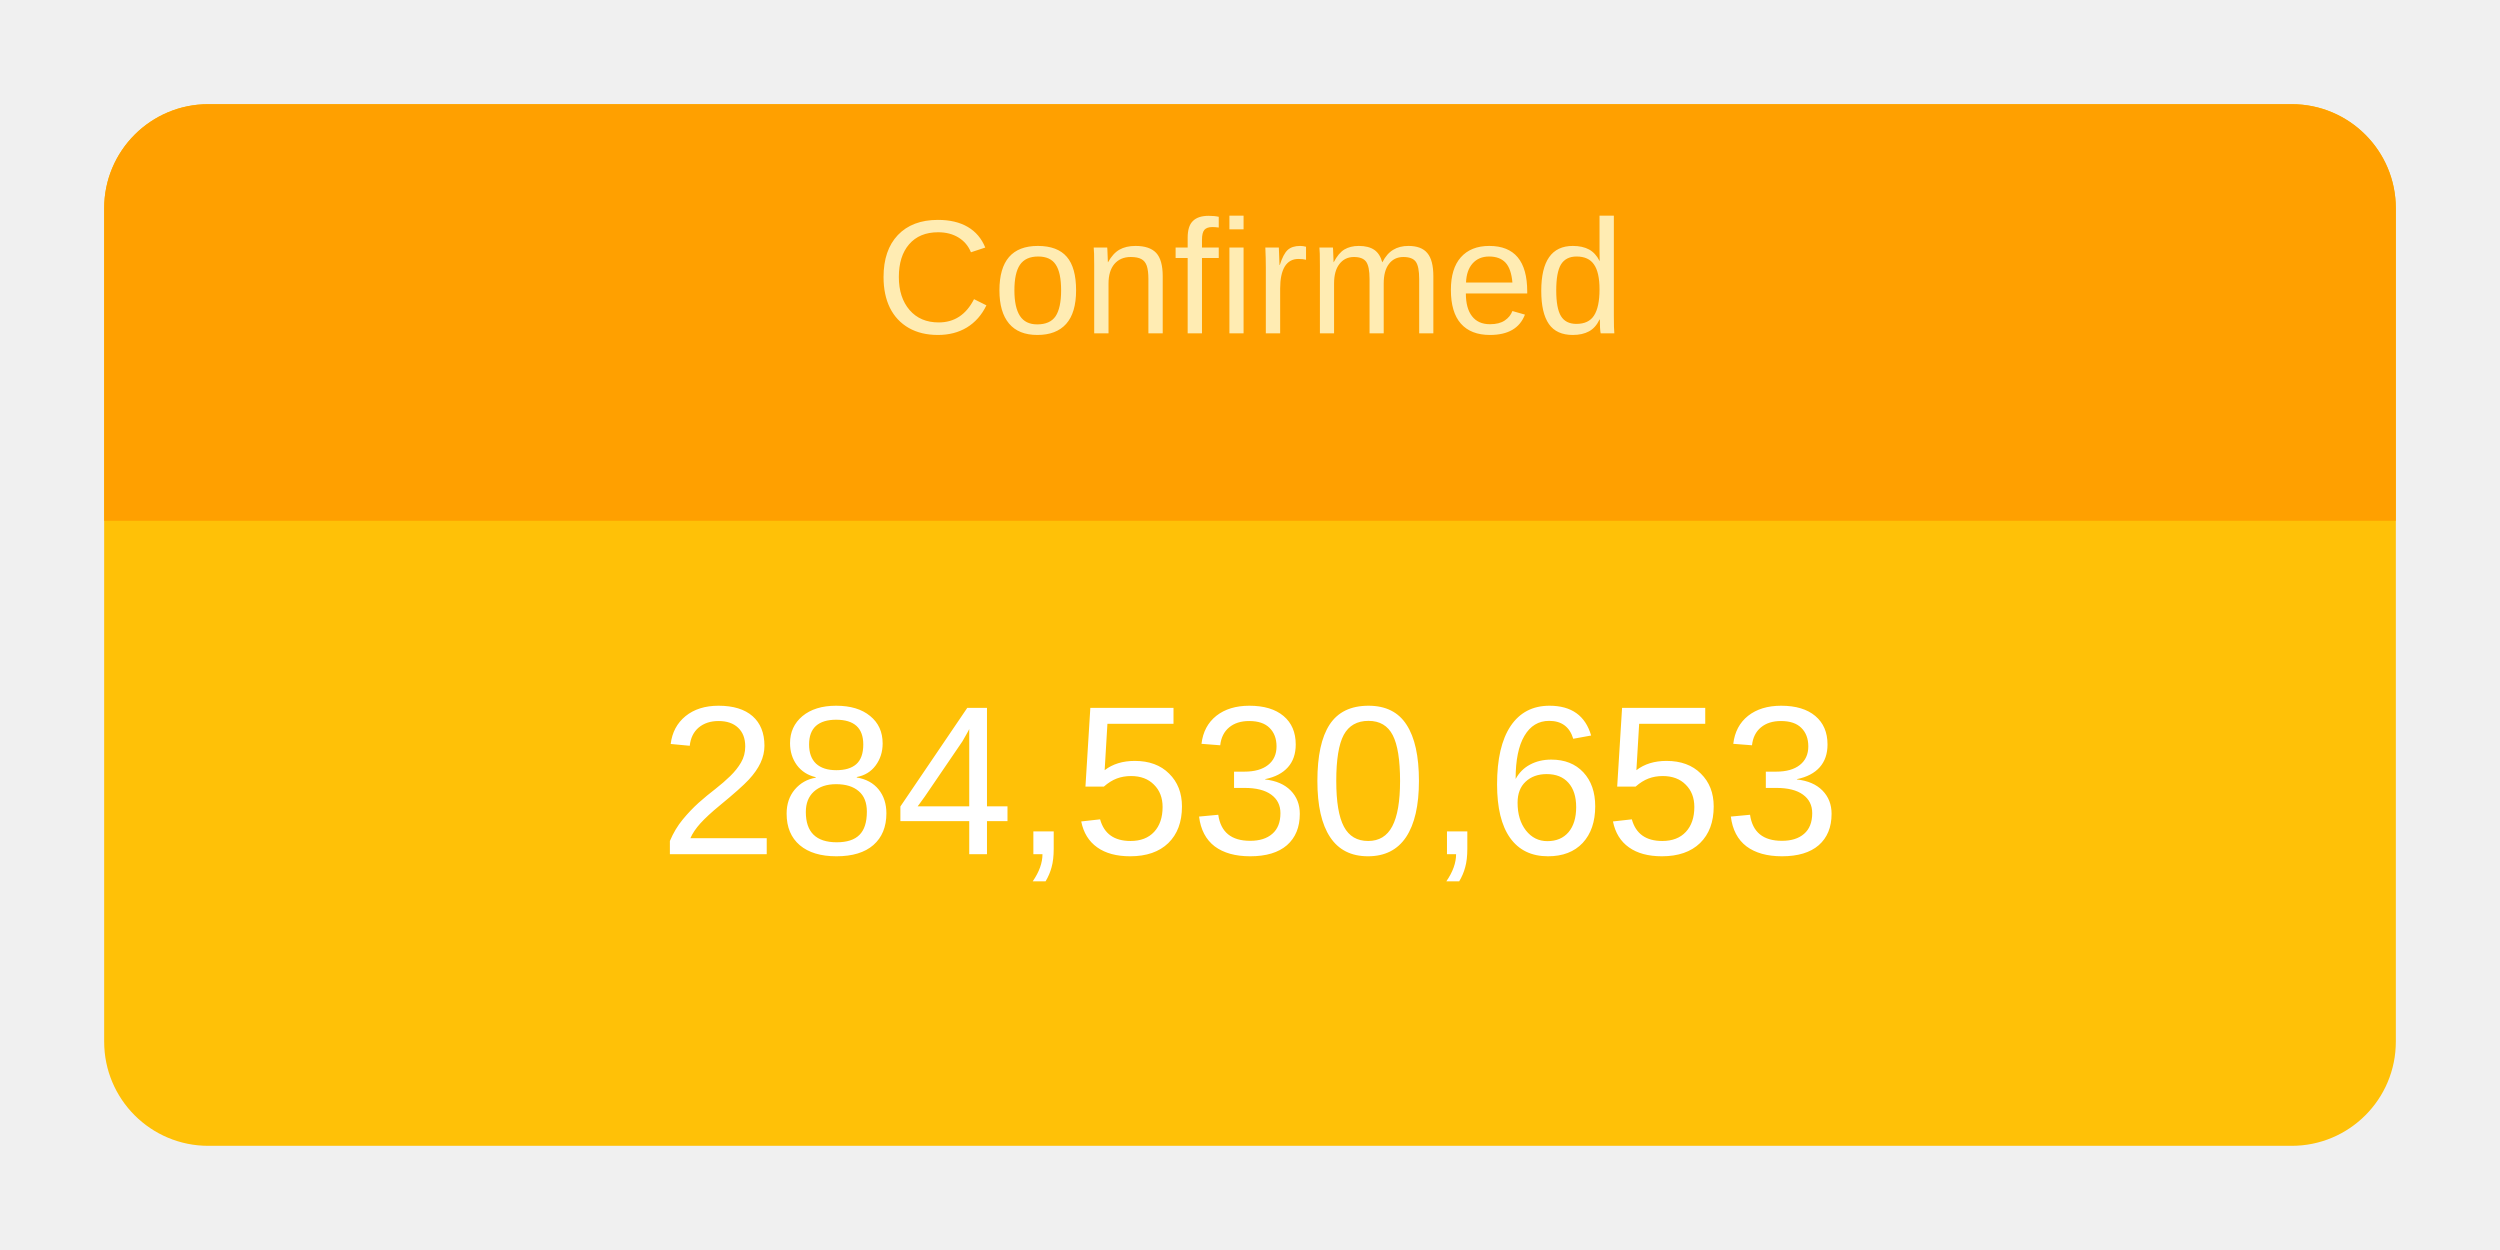
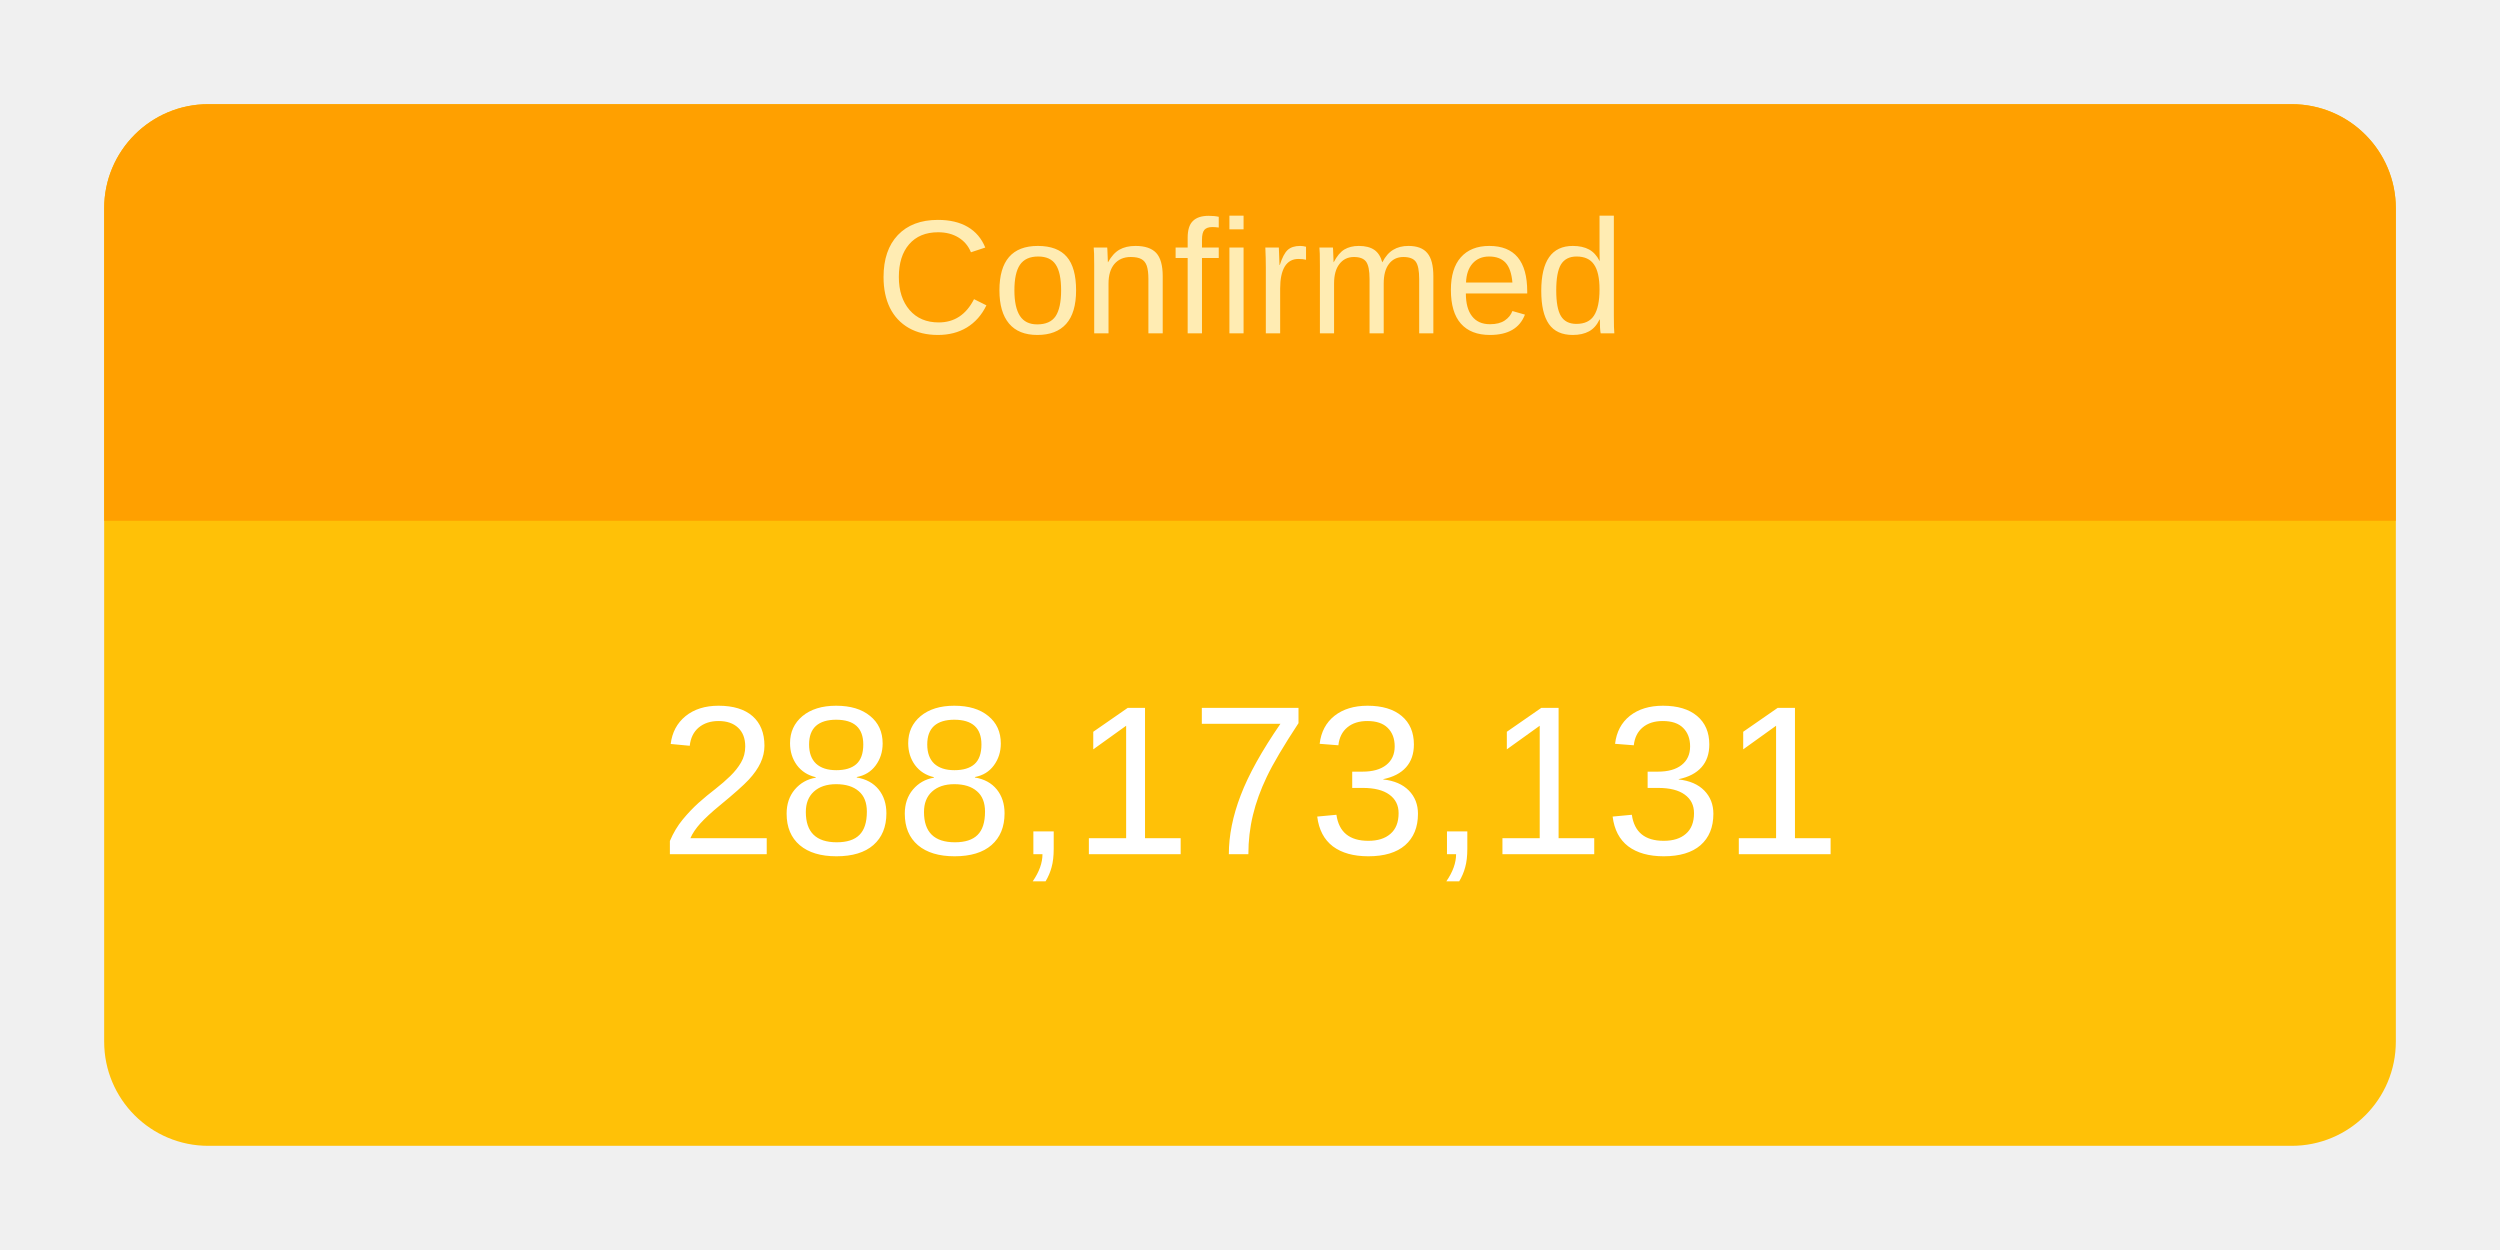
<svg xmlns="http://www.w3.org/2000/svg" height="120" viewBox="" width="240">
  <g transform="translate(10,10)">
    <rect rx="10" ry="10" width="220" height="100" style="fill: #ffc107; stroke-width: 5;" />
    <svg width="220" height="100">
      <text x="50%" y="72%" alignment-baseline="middle" text-anchor="middle" fill="white" font-size="1.7em" font-family="Arial, Helvetica, sans-serif">
-         284,530,653
+         288,173,131
      </text>
    </svg>
    <path fill="#FFA000" d=" M 210 0              a 10 10 0 0 1 10 10              v 30             h-220             v-30             a 10 10 0 0 1 10 -10" />
    <svg width="220" height="40">
      <text x="50%" y="55%" alignment-baseline="middle" text-anchor="middle" fill="#FFECB3" font-size="1.3em" font-family="Arial, Helvetica, sans-serif">
        Confirmed
      </text>
    </svg>
  </g>
</svg>
